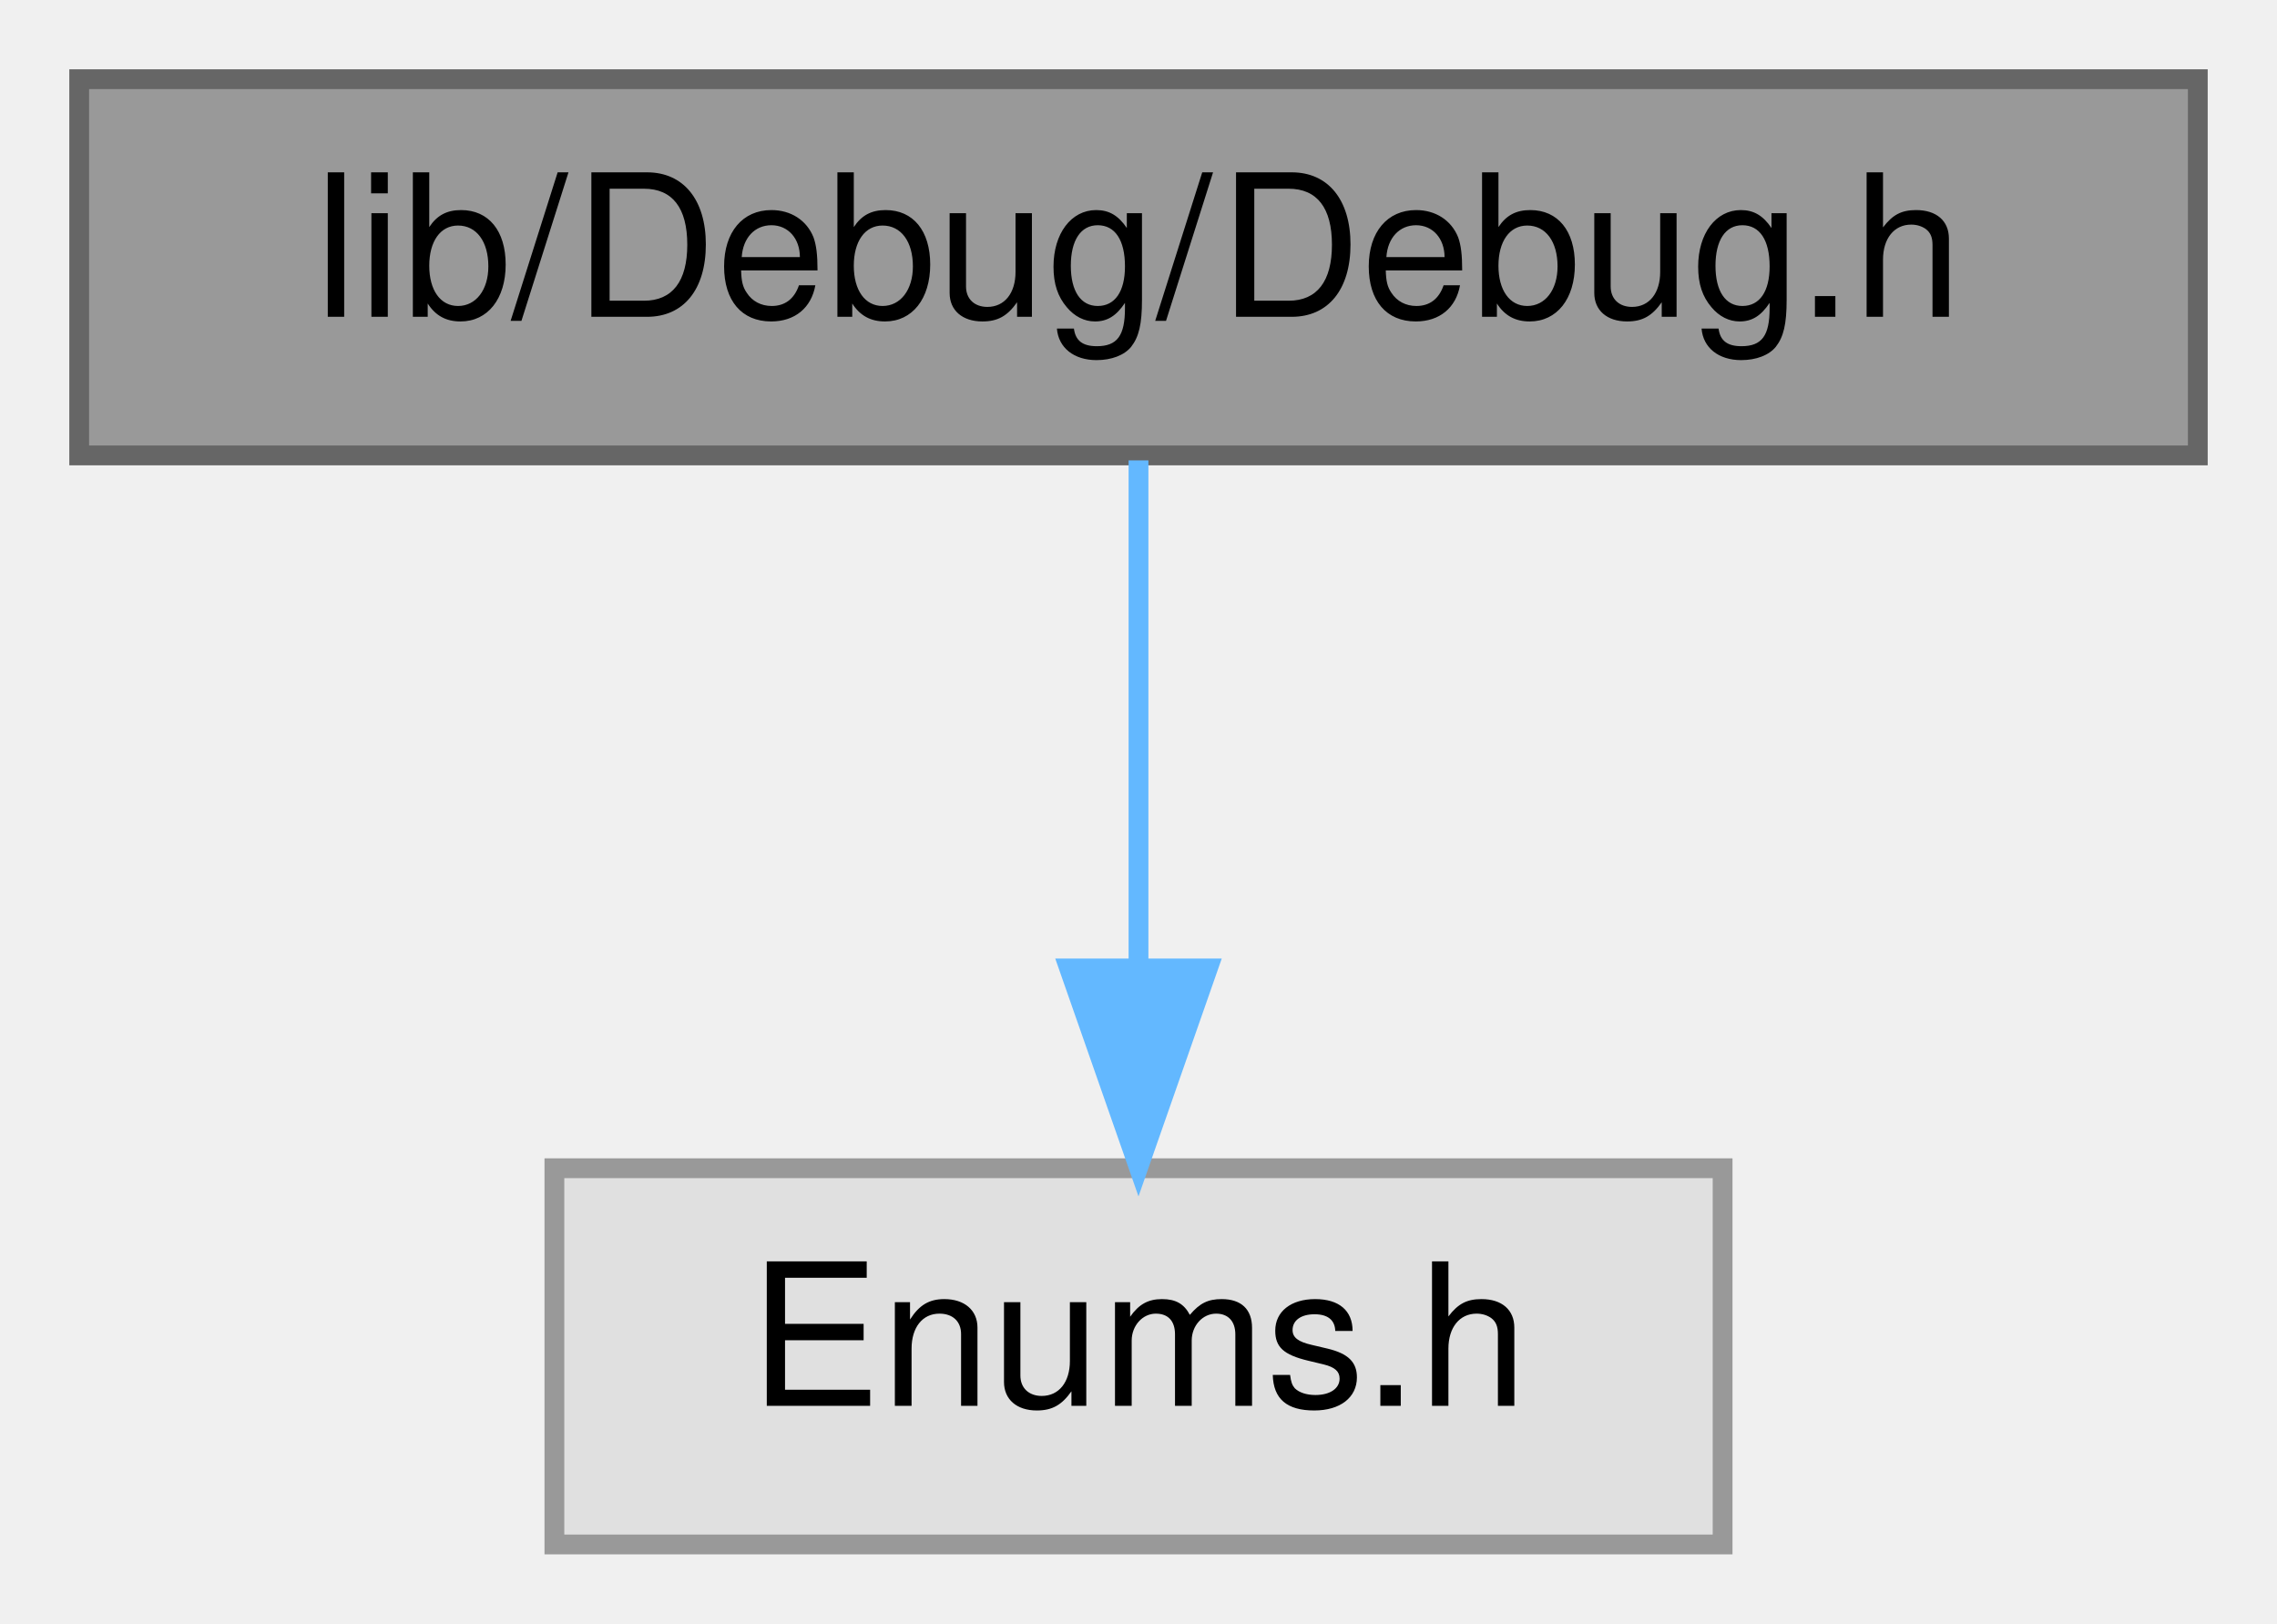
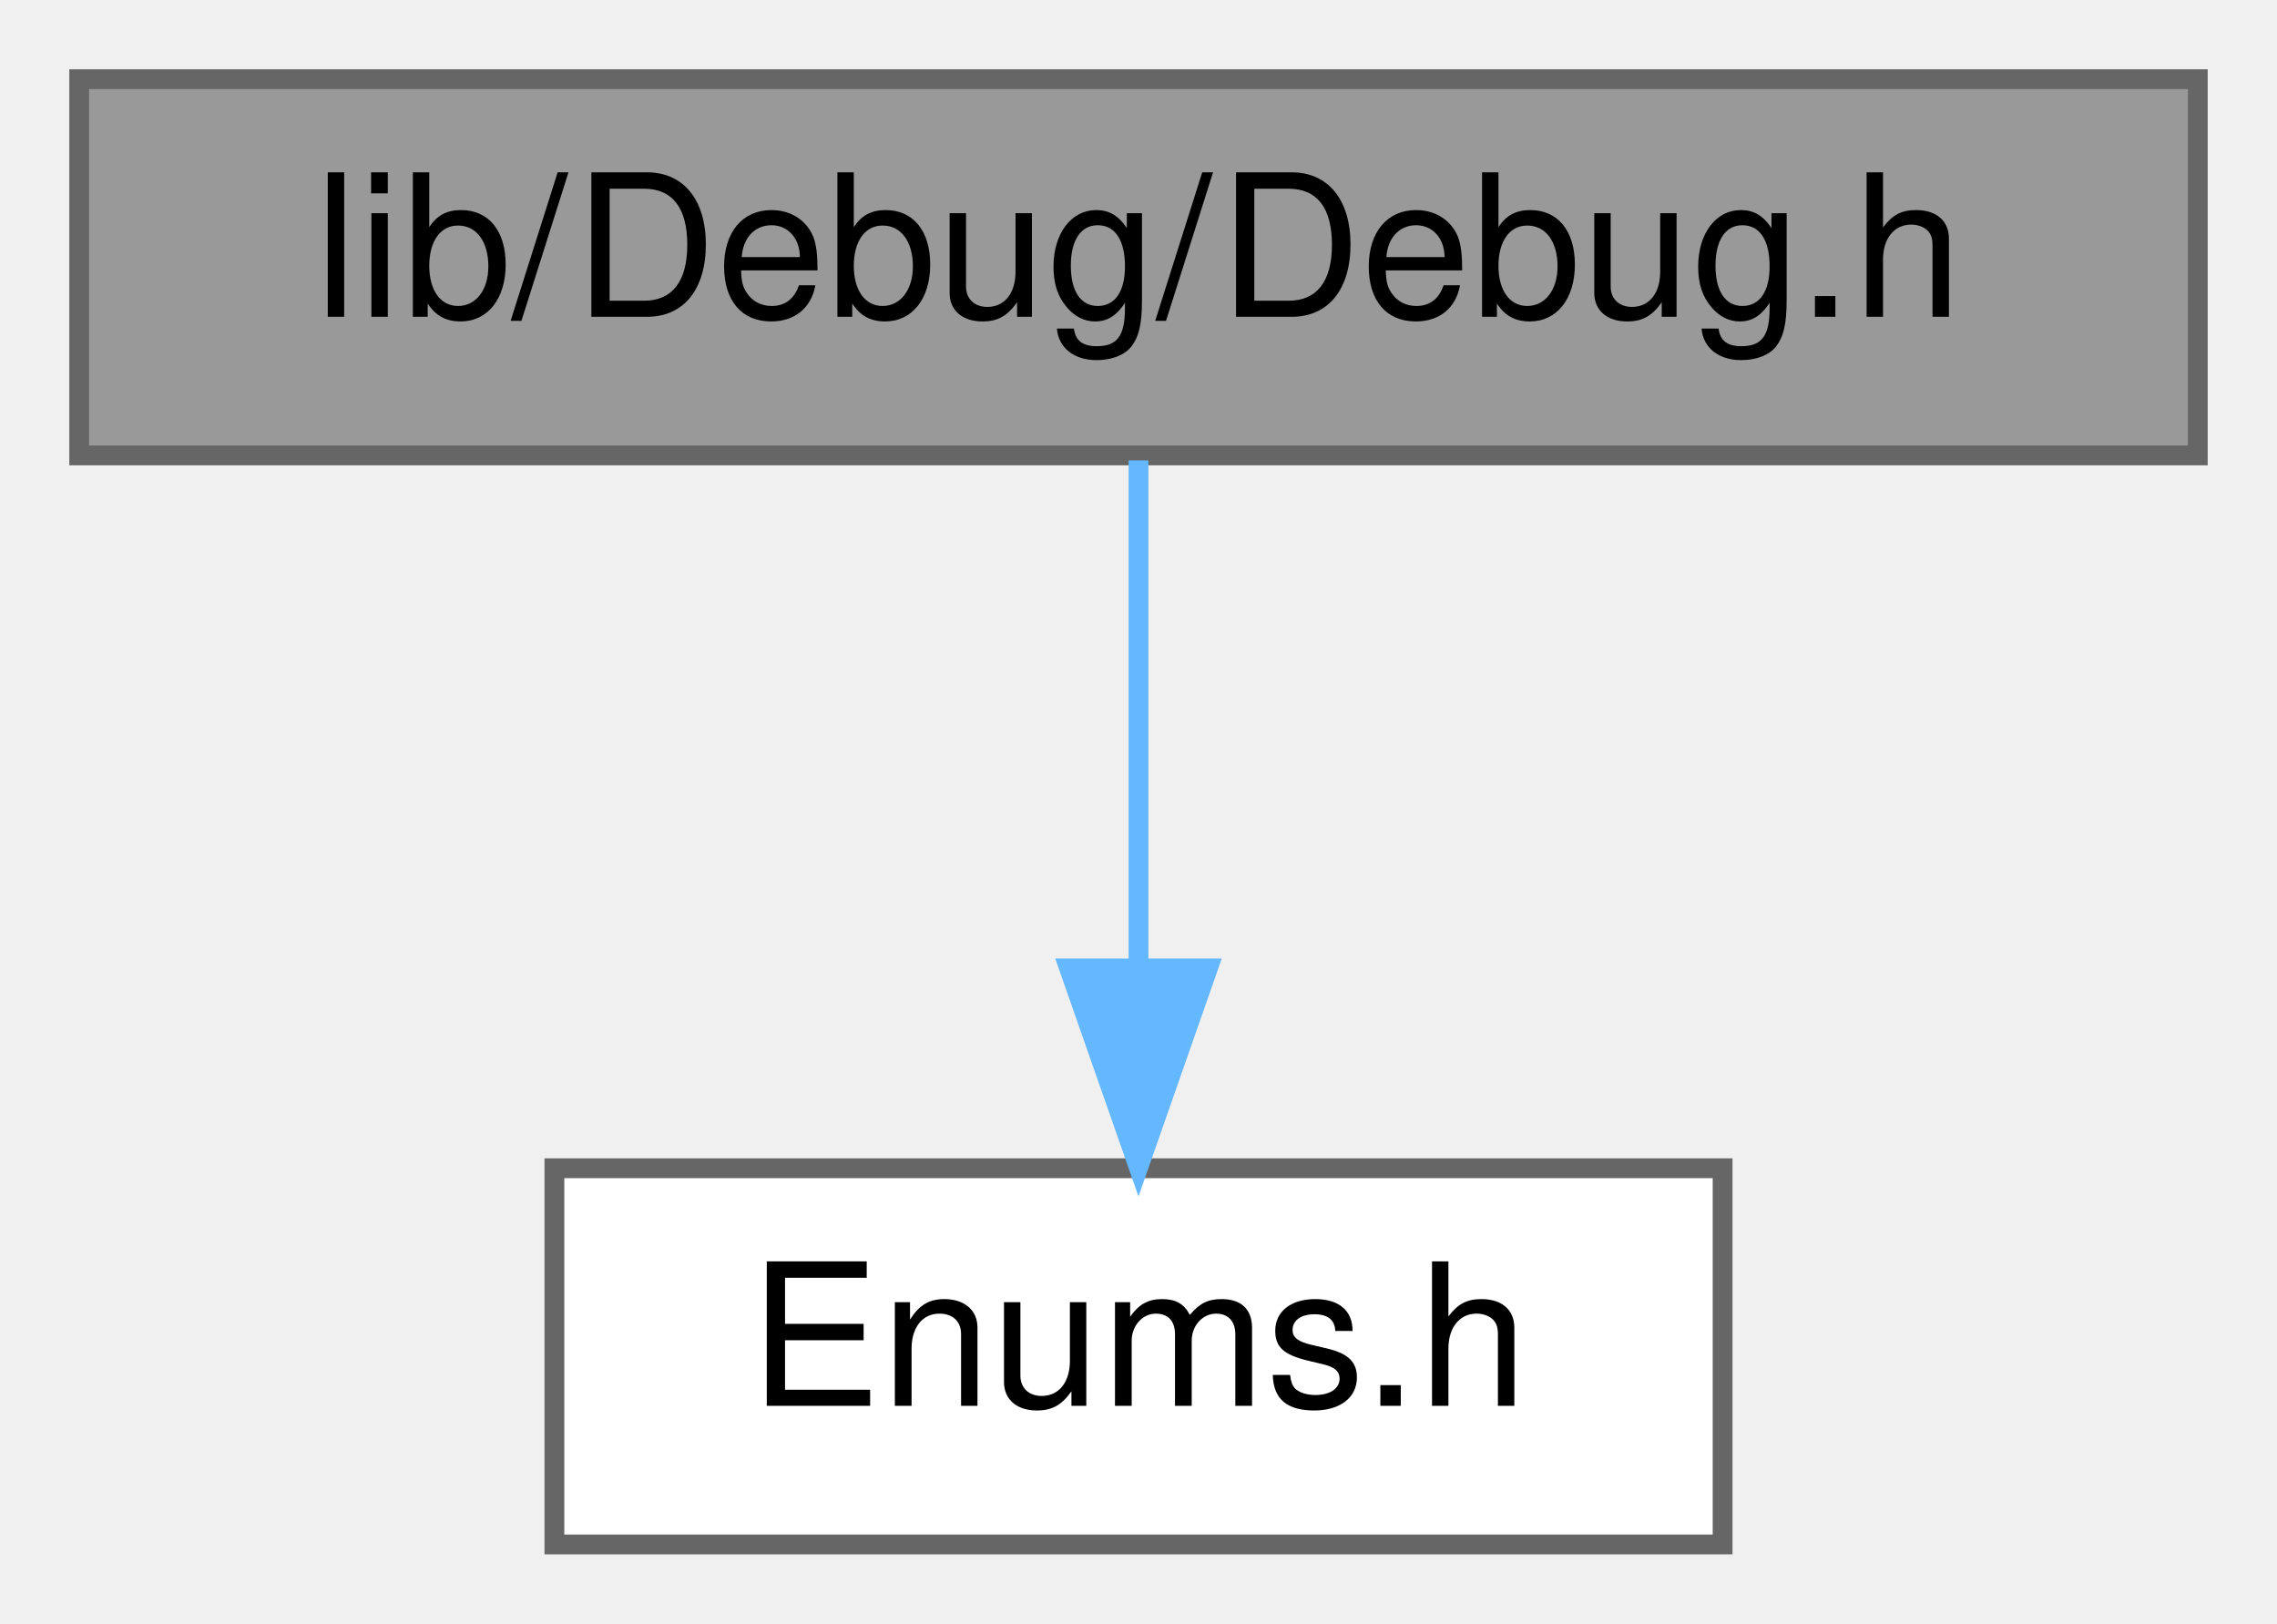
<svg xmlns="http://www.w3.org/2000/svg" xmlns:xlink="http://www.w3.org/1999/xlink" width="115pt" height="82pt" viewBox="0.00 0.00 115.00 82.00">
  <g id="graph0" class="graph" transform="scale(1 1) rotate(0) translate(4 78)">
    <g id="node1" class="node">
      <g id="a_node1">
        <a xlink:title=" ">
          <polygon fill="#999999" stroke="#666666" points="107,-74 0,-74 0,-55 107,-55 107,-74" />
          <text text-anchor="middle" x="53.5" y="-62" font-family="Helvetica,sans-Serif" font-size="10.00">lib/Debug/Debug.h</text>
        </a>
      </g>
    </g>
    <g id="node2" class="node">
      <g id="a_node2">
-         <a xlink:title=" ">
-           <polygon fill="#e0e0e0" stroke="#999999" points="83,-19 24,-19 24,0 83,0 83,-19" />
+         <a xlink:href="Enums_8h.html" target="_top" xlink:title=" ">
+           <polygon fill="white" stroke="#666666" points="83,-19 24,-19 24,0 83,0 83,-19" />
          <text text-anchor="middle" x="53.5" y="-7" font-family="Helvetica,sans-Serif" font-size="10.00">Enums.h</text>
        </a>
      </g>
    </g>
    <g id="edge1" class="edge">
      <path fill="none" stroke="#63b8ff" d="M53.5,-54.75C53.5,-47.8 53.5,-37.85 53.5,-29.13" />
      <polygon fill="#63b8ff" stroke="#63b8ff" points="57,-29.09 53.5,-19.09 50,-29.09 57,-29.09" />
    </g>
  </g>
</svg>
